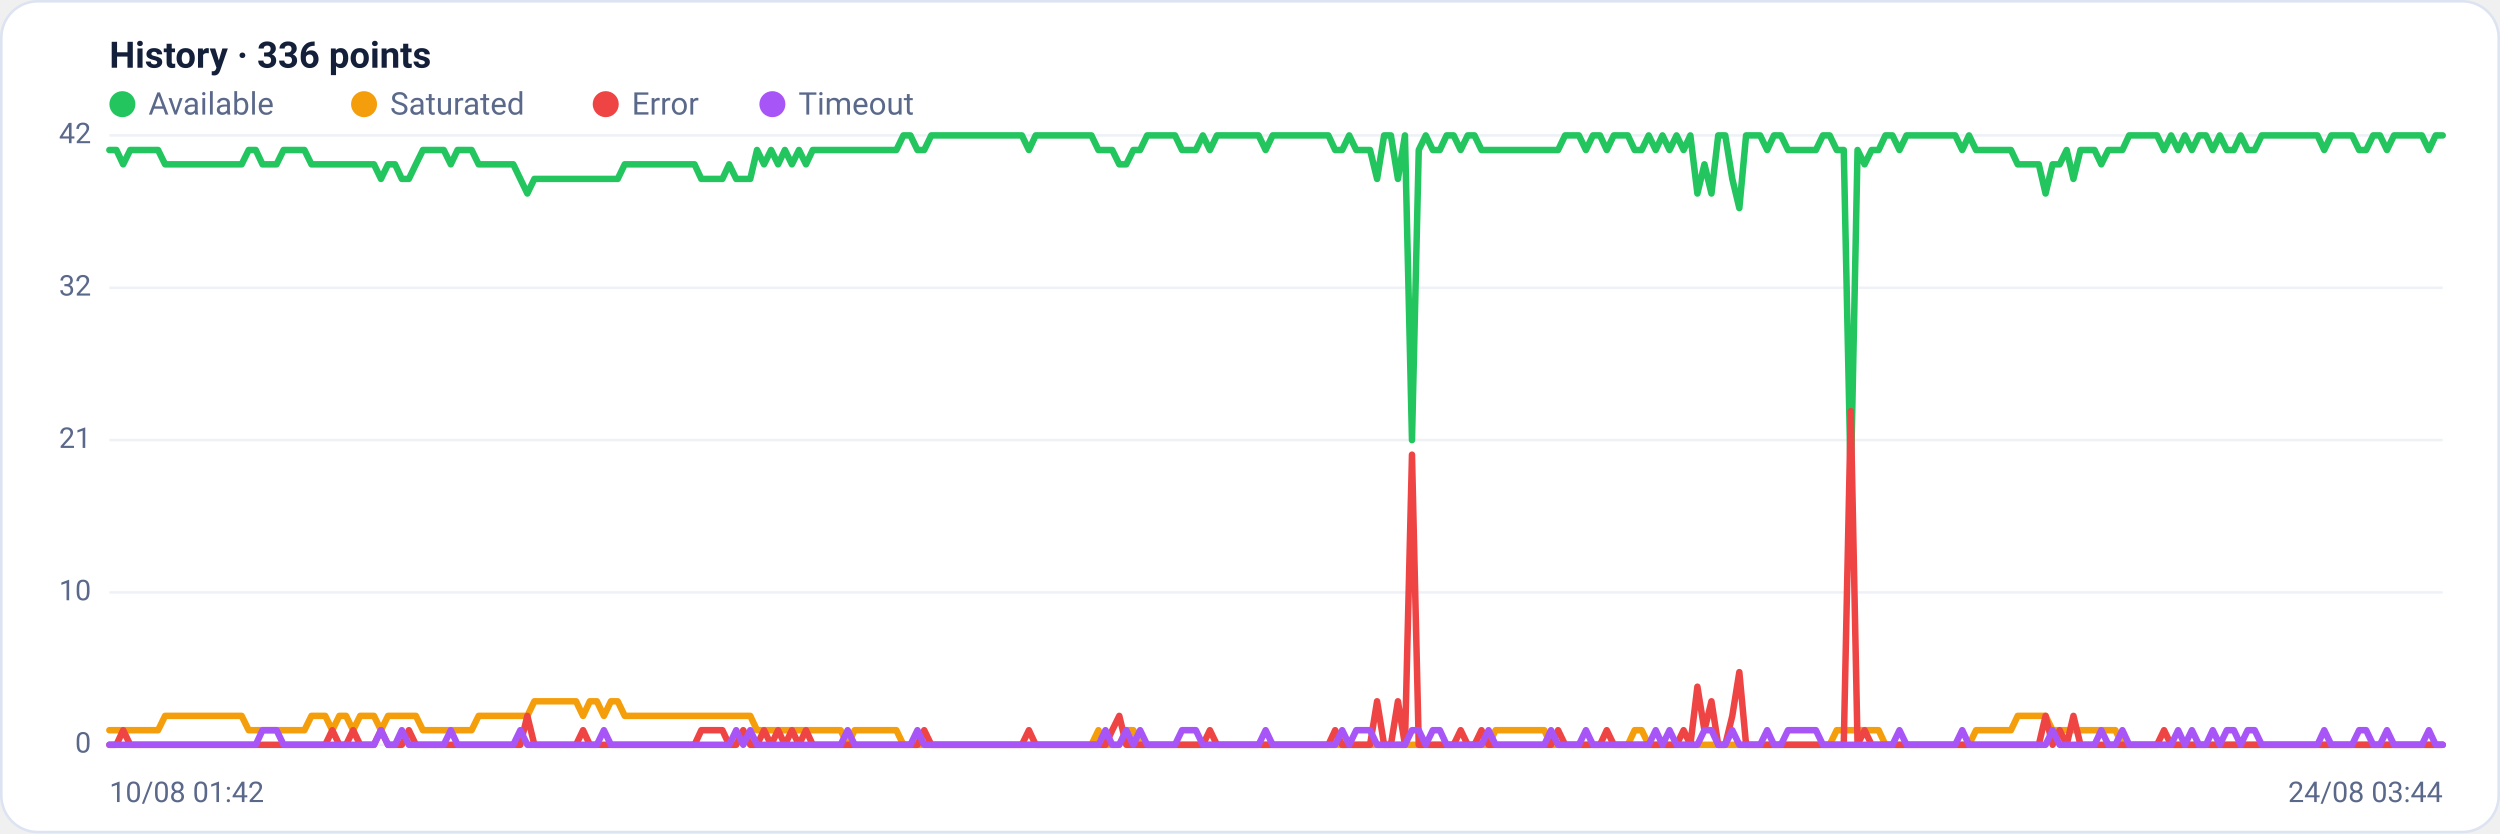
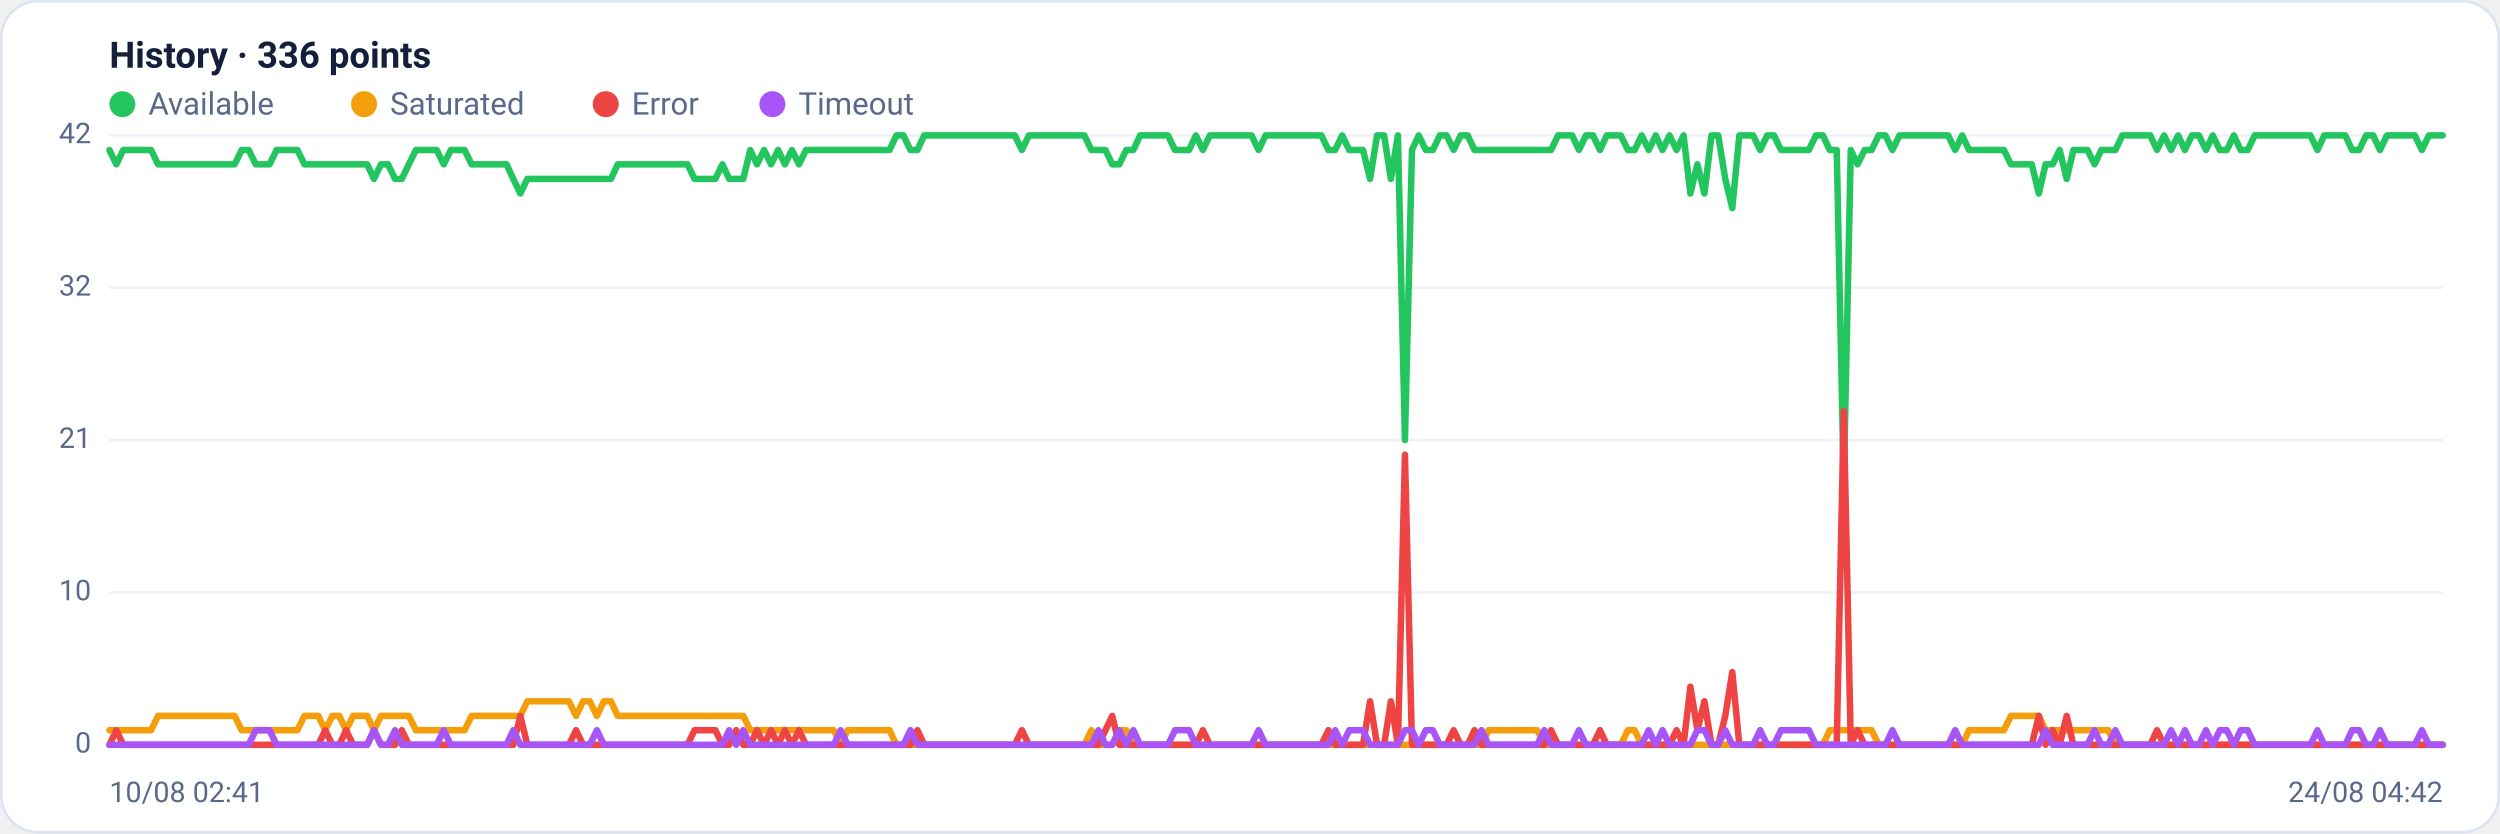
<svg xmlns="http://www.w3.org/2000/svg" viewBox="0 0 960 320" width="960" height="320" font-family="Segoe UI, system-ui, -apple-system, Roboto, Helvetica, Arial, sans-serif" role="img" aria-label="Availability history per region">
  <rect x="0.5" y="0.5" width="959" height="319" rx="14" fill="#ffffff" stroke="#dce3f1" />
  <text x="42" y="26" font-size="14" font-weight="600" fill="#14203a">History · 336 points</text>
  <circle cx="47" cy="40" r="5" fill="#22c55e" />
  <text x="57" y="44" font-size="12" fill="#5a688a">Available</text>
  <circle cx="139.8" cy="40" r="5" fill="#f59e0b" />
  <text x="149.8" y="44" font-size="12" fill="#5a688a">Saturated</text>
  <circle cx="232.6" cy="40" r="5" fill="#ef4444" />
  <text x="242.6" y="44" font-size="12" fill="#5a688a">Error</text>
  <circle cx="296.6" cy="40" r="5" fill="#a855f7" />
  <text x="306.6" y="44" font-size="12" fill="#5a688a">Timeout</text>
  <line x1="42" y1="286.0" x2="938" y2="286.0" stroke="#eef2f7" stroke-width="1" />
  <text x="35" y="289.0" text-anchor="end" font-size="11" fill="#5a688a">0</text>
  <line x1="42" y1="227.5" x2="938" y2="227.5" stroke="#eef2f7" stroke-width="1" />
  <text x="35" y="230.5" text-anchor="end" font-size="11" fill="#5a688a">10</text>
  <line x1="42" y1="169.0" x2="938" y2="169.0" stroke="#eef2f7" stroke-width="1" />
  <text x="35" y="172.0" text-anchor="end" font-size="11" fill="#5a688a">21</text>
  <line x1="42" y1="110.5" x2="938" y2="110.5" stroke="#eef2f7" stroke-width="1" />
  <text x="35" y="113.5" text-anchor="end" font-size="11" fill="#5a688a">32</text>
  <line x1="42" y1="52.0" x2="938" y2="52.0" stroke="#eef2f7" stroke-width="1" />
  <text x="35" y="55.0" text-anchor="end" font-size="11" fill="#5a688a">42</text>
-   <polyline fill="none" stroke="#22c55e" stroke-width="2.5" stroke-linejoin="round" stroke-linecap="round" points="42.0,57.6 44.7,57.6 47.3,63.1 50.0,57.6 52.7,57.6 55.4,57.6 58.0,57.6 60.7,57.6 63.4,63.1 66.1,63.1 68.7,63.1 71.4,63.1 74.1,63.1 76.8,63.1 79.4,63.1 82.1,63.1 84.8,63.1 87.5,63.1 90.1,63.1 92.8,63.1 95.5,57.6 98.2,57.6 100.8,63.1 103.5,63.1 106.2,63.1 108.9,57.6 111.5,57.6 114.2,57.6 116.9,57.6 119.6,63.1 122.2,63.1 124.9,63.1 127.6,63.1 130.3,63.1 132.9,63.1 135.6,63.1 138.3,63.1 141.0,63.1 143.6,63.1 146.3,68.7 149.0,63.1 151.7,63.1 154.3,68.7 157.0,68.7 159.7,63.1 162.4,57.6 165.0,57.6 167.7,57.6 170.4,57.6 173.1,63.1 175.7,57.6 178.4,57.6 181.1,57.6 183.8,63.1 186.4,63.1 189.1,63.1 191.8,63.1 194.5,63.1 197.1,63.1 199.8,68.7 202.5,74.3 205.2,68.7 207.8,68.7 210.5,68.7 213.2,68.7 215.9,68.7 218.5,68.7 221.2,68.7 223.9,68.7 226.5,68.7 229.2,68.7 231.9,68.7 234.6,68.7 237.2,68.7 239.9,63.1 242.6,63.1 245.3,63.1 247.9,63.1 250.6,63.1 253.3,63.1 256.0,63.1 258.6,63.1 261.3,63.1 264.0,63.1 266.7,63.1 269.3,68.7 272.0,68.7 274.7,68.7 277.4,68.7 280.0,63.1 282.7,68.7 285.4,68.7 288.1,68.7 290.7,57.6 293.4,63.1 296.1,57.6 298.8,63.1 301.4,57.6 304.1,63.1 306.8,57.6 309.5,63.1 312.1,57.6 314.8,57.6 317.5,57.6 320.2,57.6 322.8,57.6 325.5,57.6 328.2,57.6 330.9,57.6 333.5,57.6 336.2,57.6 338.9,57.6 341.6,57.6 344.2,57.6 346.9,52.0 349.6,52.0 352.3,57.6 354.9,57.6 357.6,52.0 360.3,52.0 363.0,52.0 365.6,52.0 368.3,52.0 371.0,52.0 373.7,52.0 376.3,52.0 379.0,52.0 381.7,52.0 384.4,52.0 387.0,52.0 389.7,52.0 392.4,52.0 395.1,57.6 397.7,52.0 400.4,52.0 403.1,52.0 405.7,52.0 408.4,52.0 411.1,52.0 413.8,52.0 416.4,52.0 419.1,52.0 421.8,57.6 424.5,57.6 427.1,57.6 429.8,63.1 432.5,63.1 435.2,57.6 437.8,57.6 440.5,52.0 443.2,52.0 445.9,52.0 448.5,52.0 451.2,52.0 453.9,57.6 456.6,57.6 459.2,57.6 461.9,52.0 464.6,57.6 467.3,52.0 469.9,52.0 472.6,52.0 475.3,52.0 478.0,52.0 480.6,52.0 483.3,52.0 486.0,57.6 488.7,52.0 491.3,52.0 494.0,52.0 496.7,52.0 499.4,52.0 502.0,52.0 504.7,52.0 507.4,52.0 510.1,52.0 512.7,57.6 515.4,57.6 518.1,52.0 520.8,57.6 523.4,57.6 526.1,57.6 528.8,68.7 531.5,52.0 534.1,52.0 536.8,68.7 539.5,52.0 542.2,169.0 544.8,57.6 547.5,52.0 550.2,57.6 552.9,57.6 555.5,52.0 558.2,52.0 560.9,57.6 563.6,52.0 566.2,52.0 568.9,57.6 571.6,57.6 574.3,57.6 576.9,57.6 579.6,57.6 582.3,57.6 584.9,57.6 587.6,57.6 590.3,57.6 593.0,57.6 595.6,57.6 598.3,57.6 601.0,52.0 603.7,52.0 606.3,52.0 609.0,57.6 611.7,52.0 614.4,52.0 617.0,57.6 619.7,52.0 622.4,52.0 625.1,52.0 627.7,57.6 630.4,57.6 633.1,52.0 635.8,57.6 638.4,52.0 641.1,57.6 643.8,52.0 646.5,57.6 649.1,52.0 651.8,74.3 654.5,63.1 657.2,74.3 659.8,52.0 662.5,52.0 665.2,68.7 667.9,79.9 670.5,52.0 673.2,52.0 675.9,52.0 678.6,57.6 681.2,52.0 683.9,52.0 686.6,57.6 689.3,57.6 691.9,57.6 694.6,57.6 697.3,57.6 700.0,52.0 702.6,52.0 705.3,57.6 708.0,57.6 710.7,185.7 713.3,57.6 716.0,63.1 718.7,57.6 721.4,57.6 724.0,52.0 726.7,52.0 729.4,57.6 732.1,52.0 734.7,52.0 737.4,52.0 740.1,52.0 742.8,52.0 745.4,52.0 748.1,52.0 750.8,52.0 753.5,57.6 756.1,52.0 758.8,57.6 761.5,57.6 764.1,57.6 766.8,57.6 769.5,57.6 772.2,57.6 774.8,63.1 777.5,63.1 780.2,63.1 782.9,63.1 785.5,74.3 788.2,63.1 790.9,63.1 793.6,57.6 796.2,68.7 798.9,57.6 801.6,57.6 804.3,57.6 806.9,63.1 809.6,57.6 812.3,57.6 815.0,57.6 817.6,52.0 820.3,52.0 823.0,52.0 825.7,52.0 828.3,52.0 831.0,57.6 833.7,52.0 836.4,57.6 839.0,52.0 841.7,57.6 844.4,52.0 847.1,52.0 849.7,57.6 852.4,52.0 855.1,57.6 857.8,57.6 860.4,52.0 863.1,57.6 865.8,57.6 868.5,52.0 871.1,52.0 873.8,52.0 876.5,52.0 879.2,52.0 881.8,52.0 884.5,52.0 887.2,52.0 889.9,52.0 892.5,57.6 895.2,52.0 897.9,52.0 900.6,52.0 903.2,52.0 905.9,57.6 908.6,57.6 911.3,52.0 913.9,52.0 916.6,57.6 919.3,52.0 922.0,52.0 924.6,52.0 927.3,52.0 930.0,52.0 932.7,57.6 935.3,52.0 938.0,52.0" />
-   <polyline fill="none" stroke="#f59e0b" stroke-width="2.5" stroke-linejoin="round" stroke-linecap="round" points="42.0,280.4 44.7,280.4 47.3,280.4 50.0,280.4 52.7,280.4 55.4,280.4 58.0,280.4 60.7,280.4 63.4,274.9 66.1,274.9 68.7,274.9 71.4,274.9 74.1,274.9 76.8,274.9 79.4,274.9 82.1,274.9 84.8,274.9 87.5,274.9 90.1,274.9 92.8,274.9 95.5,280.4 98.2,280.4 100.8,280.4 103.5,280.4 106.2,280.4 108.9,280.4 111.5,280.4 114.2,280.4 116.9,280.4 119.6,274.9 122.2,274.9 124.9,274.9 127.6,280.4 130.3,274.9 132.9,274.9 135.6,280.4 138.3,274.9 141.0,274.9 143.6,274.9 146.3,280.4 149.0,274.9 151.7,274.9 154.3,274.9 157.0,274.9 159.7,274.9 162.4,280.4 165.0,280.4 167.7,280.4 170.4,280.4 173.1,280.4 175.7,280.4 178.4,280.4 181.1,280.4 183.8,274.9 186.4,274.9 189.1,274.9 191.8,274.9 194.5,274.9 197.1,274.9 199.8,274.9 202.5,274.9 205.2,269.3 207.8,269.3 210.5,269.3 213.2,269.3 215.9,269.3 218.5,269.3 221.2,269.3 223.9,274.9 226.5,269.3 229.2,269.3 231.9,274.9 234.6,269.3 237.2,269.3 239.9,274.9 242.6,274.9 245.3,274.9 247.9,274.9 250.6,274.9 253.3,274.9 256.0,274.9 258.6,274.9 261.3,274.9 264.0,274.9 266.7,274.9 269.3,274.9 272.0,274.9 274.7,274.9 277.4,274.9 280.0,274.9 282.7,274.9 285.4,274.9 288.1,274.9 290.7,280.4 293.4,280.4 296.1,280.4 298.8,280.4 301.4,280.4 304.1,280.4 306.8,280.4 309.5,280.4 312.1,280.4 314.8,280.4 317.5,280.4 320.2,280.4 322.8,280.4 325.5,286.0 328.2,280.4 330.9,280.4 333.5,280.4 336.2,280.4 338.9,280.4 341.6,280.4 344.2,280.4 346.9,286.0 349.6,286.0 352.3,286.0 354.9,286.0 357.6,286.0 360.3,286.0 363.0,286.0 365.6,286.0 368.3,286.0 371.0,286.0 373.7,286.0 376.3,286.0 379.0,286.0 381.7,286.0 384.4,286.0 387.0,286.0 389.7,286.0 392.4,286.0 395.1,286.0 397.7,286.0 400.4,286.0 403.1,286.0 405.7,286.0 408.4,286.0 411.1,286.0 413.8,286.0 416.4,286.0 419.1,286.0 421.8,280.4 424.5,286.0 427.1,286.0 429.8,286.0 432.5,280.4 435.2,280.4 437.8,286.0 440.5,286.0 443.2,286.0 445.9,286.0 448.5,286.0 451.2,286.0 453.9,286.0 456.6,286.0 459.2,286.0 461.9,286.0 464.6,286.0 467.3,286.0 469.9,286.0 472.6,286.0 475.3,286.0 478.0,286.0 480.6,286.0 483.3,286.0 486.0,286.0 488.7,286.0 491.3,286.0 494.0,286.0 496.7,286.0 499.4,286.0 502.0,286.0 504.7,286.0 507.4,286.0 510.1,286.0 512.7,286.0 515.4,286.0 518.1,286.0 520.8,286.0 523.4,286.0 526.1,286.0 528.8,286.0 531.5,286.0 534.1,286.0 536.8,286.0 539.5,286.0 542.2,286.0 544.8,286.0 547.5,286.0 550.2,286.0 552.9,286.0 555.5,286.0 558.2,286.0 560.9,286.0 563.6,286.0 566.2,286.0 568.9,286.0 571.6,286.0 574.3,280.4 576.9,280.4 579.6,280.4 582.3,280.4 584.9,280.4 587.6,280.4 590.3,280.4 593.0,280.4 595.6,286.0 598.3,286.0 601.0,286.0 603.7,286.0 606.3,286.0 609.0,286.0 611.7,286.0 614.4,286.0 617.0,286.0 619.7,286.0 622.4,286.0 625.1,286.0 627.7,280.4 630.4,280.4 633.1,286.0 635.8,286.0 638.4,286.0 641.1,286.0 643.8,286.0 646.5,286.0 649.1,286.0 651.8,286.0 654.5,286.0 657.2,286.0 659.8,286.0 662.5,286.0 665.2,286.0 667.9,286.0 670.5,286.0 673.2,286.0 675.9,286.0 678.6,286.0 681.2,286.0 683.9,286.0 686.6,286.0 689.3,286.0 691.9,286.0 694.6,286.0 697.3,286.0 700.0,286.0 702.6,286.0 705.3,280.4 708.0,280.4 710.7,280.4 713.3,280.4 716.0,280.4 718.7,280.4 721.4,280.4 724.0,286.0 726.7,286.0 729.4,286.0 732.1,286.0 734.7,286.0 737.4,286.0 740.1,286.0 742.8,286.0 745.4,286.0 748.1,286.0 750.8,286.0 753.5,286.0 756.1,286.0 758.8,280.4 761.5,280.4 764.1,280.4 766.8,280.4 769.5,280.4 772.2,280.4 774.8,274.9 777.5,274.9 780.2,274.9 782.9,274.9 785.5,274.9 788.2,280.4 790.9,280.4 793.6,280.4 796.2,280.4 798.9,280.4 801.6,280.4 804.3,280.4 806.9,280.4 809.6,280.4 812.3,280.4 815.0,286.0 817.6,286.0 820.3,286.0 823.0,286.0 825.7,286.0 828.3,286.0 831.0,286.0 833.7,286.0 836.4,286.0 839.0,286.0 841.7,286.0 844.4,286.0 847.1,286.0 849.7,286.0 852.4,286.0 855.1,286.0 857.8,286.0 860.4,286.0 863.1,286.0 865.8,286.0 868.5,286.0 871.1,286.0 873.8,286.0 876.5,286.0 879.2,286.0 881.8,286.0 884.5,286.0 887.2,286.0 889.9,286.0 892.5,286.0 895.2,286.0 897.9,286.0 900.6,286.0 903.2,286.0 905.9,286.0 908.6,286.0 911.3,286.0 913.9,286.0 916.6,286.0 919.3,286.0 922.0,286.0 924.6,286.0 927.3,286.0 930.0,286.0 932.7,286.0 935.3,286.0 938.0,286.0" />
-   <polyline fill="none" stroke="#ef4444" stroke-width="2.5" stroke-linejoin="round" stroke-linecap="round" points="42.0,286.0 44.7,286.0 47.3,280.4 50.0,286.0 52.7,286.0 55.4,286.0 58.0,286.0 60.7,286.0 63.4,286.0 66.1,286.0 68.7,286.0 71.4,286.0 74.1,286.0 76.8,286.0 79.4,286.0 82.1,286.0 84.8,286.0 87.5,286.0 90.1,286.0 92.8,286.0 95.5,286.0 98.2,286.0 100.8,286.0 103.5,286.0 106.2,286.0 108.9,286.0 111.5,286.0 114.2,286.0 116.9,286.0 119.6,286.0 122.2,286.0 124.9,286.0 127.6,280.4 130.3,286.0 132.9,286.0 135.6,280.4 138.3,286.0 141.0,286.0 143.6,286.0 146.3,280.4 149.0,286.0 151.7,286.0 154.3,286.0 157.0,280.4 159.7,286.0 162.4,286.0 165.0,286.0 167.7,286.0 170.4,286.0 173.1,286.0 175.7,286.0 178.4,286.0 181.1,286.0 183.8,286.0 186.4,286.0 189.1,286.0 191.8,286.0 194.5,286.0 197.1,286.0 199.8,286.0 202.5,274.9 205.2,286.0 207.8,286.0 210.5,286.0 213.2,286.0 215.9,286.0 218.5,286.0 221.2,286.0 223.9,280.4 226.5,286.0 229.2,286.0 231.9,286.0 234.6,286.0 237.2,286.0 239.9,286.0 242.6,286.0 245.3,286.0 247.9,286.0 250.6,286.0 253.3,286.0 256.0,286.0 258.6,286.0 261.3,286.0 264.0,286.0 266.7,286.0 269.3,280.4 272.0,280.4 274.7,280.4 277.4,280.4 280.0,286.0 282.7,286.0 285.4,280.4 288.1,286.0 290.7,286.0 293.4,280.4 296.1,286.0 298.8,280.4 301.4,286.0 304.1,280.4 306.8,286.0 309.5,280.4 312.1,286.0 314.8,286.0 317.5,286.0 320.2,286.0 322.8,286.0 325.5,286.0 328.2,286.0 330.9,286.0 333.5,286.0 336.2,286.0 338.9,286.0 341.6,286.0 344.2,286.0 346.9,286.0 349.6,286.0 352.3,286.0 354.9,280.4 357.6,286.0 360.3,286.0 363.0,286.0 365.6,286.0 368.3,286.0 371.0,286.0 373.7,286.0 376.3,286.0 379.0,286.0 381.7,286.0 384.4,286.0 387.0,286.0 389.7,286.0 392.4,286.0 395.1,280.4 397.7,286.0 400.4,286.0 403.1,286.0 405.7,286.0 408.4,286.0 411.1,286.0 413.8,286.0 416.4,286.0 419.1,286.0 421.8,286.0 424.5,286.0 427.1,280.4 429.8,274.9 432.5,286.0 435.2,286.0 437.8,286.0 440.5,286.0 443.2,286.0 445.9,286.0 448.5,286.0 451.2,286.0 453.9,286.0 456.6,286.0 459.2,286.0 461.9,286.0 464.6,280.4 467.3,286.0 469.9,286.0 472.6,286.0 475.3,286.0 478.0,286.0 480.6,286.0 483.3,286.0 486.0,286.0 488.7,286.0 491.3,286.0 494.0,286.0 496.7,286.0 499.4,286.0 502.0,286.0 504.7,286.0 507.4,286.0 510.1,286.0 512.7,280.4 515.4,286.0 518.1,286.0 520.8,286.0 523.4,286.0 526.1,286.0 528.8,269.3 531.5,286.0 534.1,286.0 536.8,269.3 539.5,286.0 542.2,174.6 544.8,286.0 547.5,286.0 550.2,286.0 552.9,286.0 555.5,286.0 558.2,286.0 560.9,280.4 563.6,286.0 566.2,286.0 568.9,280.4 571.6,286.0 574.3,286.0 576.9,286.0 579.6,286.0 582.3,286.0 584.9,286.0 587.6,286.0 590.3,286.0 593.0,286.0 595.6,286.0 598.3,280.4 601.0,286.0 603.7,286.0 606.3,286.0 609.0,286.0 611.7,286.0 614.4,286.0 617.0,280.4 619.7,286.0 622.4,286.0 625.1,286.0 627.7,286.0 630.4,286.0 633.1,286.0 635.8,286.0 638.4,286.0 641.1,286.0 643.8,286.0 646.5,280.4 649.1,286.0 651.8,263.7 654.5,280.4 657.2,269.3 659.8,286.0 662.5,286.0 665.2,274.9 667.9,258.1 670.5,286.0 673.2,286.0 675.9,286.0 678.6,286.0 681.2,286.0 683.9,286.0 686.6,286.0 689.3,286.0 691.9,286.0 694.6,286.0 697.3,286.0 700.0,286.0 702.6,286.0 705.3,286.0 708.0,286.0 710.7,157.9 713.3,286.0 716.0,280.4 718.7,286.0 721.4,286.0 724.0,286.0 726.7,286.0 729.4,286.0 732.1,286.0 734.7,286.0 737.4,286.0 740.1,286.0 742.8,286.0 745.4,286.0 748.1,286.0 750.8,286.0 753.5,286.0 756.1,286.0 758.8,286.0 761.5,286.0 764.1,286.0 766.8,286.0 769.5,286.0 772.2,286.0 774.8,286.0 777.5,286.0 780.2,286.0 782.9,286.0 785.5,274.9 788.2,286.0 790.9,280.4 793.6,286.0 796.2,274.9 798.9,286.0 801.6,286.0 804.3,286.0 806.9,286.0 809.6,286.0 812.3,286.0 815.0,286.0 817.6,286.0 820.3,286.0 823.0,286.0 825.7,286.0 828.3,286.0 831.0,280.4 833.7,286.0 836.4,286.0 839.0,286.0 841.7,286.0 844.4,286.0 847.1,286.0 849.7,286.0 852.4,286.0 855.1,286.0 857.8,286.0 860.4,286.0 863.1,286.0 865.8,286.0 868.5,286.0 871.1,286.0 873.8,286.0 876.5,286.0 879.2,286.0 881.8,286.0 884.5,286.0 887.2,286.0 889.9,286.0 892.5,286.0 895.2,286.0 897.9,286.0 900.6,286.0 903.2,286.0 905.9,286.0 908.6,286.0 911.3,286.0 913.9,286.0 916.6,286.0 919.3,286.0 922.0,286.0 924.6,286.0 927.3,286.0 930.0,286.0 932.7,286.0 935.3,286.0 938.0,286.0" />
-   <polyline fill="none" stroke="#a855f7" stroke-width="2.5" stroke-linejoin="round" stroke-linecap="round" points="42.0,286.0 44.7,286.0 47.3,286.0 50.0,286.0 52.7,286.0 55.4,286.0 58.0,286.0 60.7,286.0 63.4,286.0 66.1,286.0 68.7,286.0 71.4,286.0 74.1,286.0 76.8,286.0 79.4,286.0 82.1,286.0 84.8,286.0 87.5,286.0 90.1,286.0 92.8,286.0 95.5,286.0 98.2,286.0 100.8,280.4 103.5,280.4 106.2,280.4 108.9,286.0 111.5,286.0 114.2,286.0 116.9,286.0 119.6,286.0 122.2,286.0 124.9,286.0 127.6,286.0 130.3,286.0 132.9,286.0 135.6,286.0 138.3,286.0 141.0,286.0 143.6,286.0 146.3,280.4 149.0,286.0 151.7,286.0 154.3,280.4 157.0,286.0 159.7,286.0 162.4,286.0 165.0,286.0 167.7,286.0 170.4,286.0 173.1,280.4 175.7,286.0 178.4,286.0 181.1,286.0 183.8,286.0 186.4,286.0 189.1,286.0 191.8,286.0 194.5,286.0 197.1,286.0 199.8,280.4 202.5,286.0 205.2,286.0 207.8,286.0 210.5,286.0 213.2,286.0 215.9,286.0 218.5,286.0 221.2,286.0 223.9,286.0 226.5,286.0 229.2,286.0 231.9,280.4 234.6,286.0 237.2,286.0 239.9,286.0 242.6,286.0 245.3,286.0 247.9,286.0 250.6,286.0 253.3,286.0 256.0,286.0 258.6,286.0 261.3,286.0 264.0,286.0 266.7,286.0 269.3,286.0 272.0,286.0 274.7,286.0 277.4,286.0 280.0,286.0 282.7,280.4 285.4,286.0 288.1,280.4 290.7,286.0 293.4,286.0 296.1,286.0 298.8,286.0 301.4,286.0 304.1,286.0 306.8,286.0 309.5,286.0 312.1,286.0 314.8,286.0 317.5,286.0 320.2,286.0 322.8,286.0 325.5,280.4 328.2,286.0 330.9,286.0 333.5,286.0 336.2,286.0 338.9,286.0 341.6,286.0 344.2,286.0 346.9,286.0 349.6,286.0 352.3,280.4 354.9,286.0 357.6,286.0 360.3,286.0 363.0,286.0 365.6,286.0 368.3,286.0 371.0,286.0 373.7,286.0 376.3,286.0 379.0,286.0 381.7,286.0 384.4,286.0 387.0,286.0 389.7,286.0 392.4,286.0 395.1,286.0 397.7,286.0 400.4,286.0 403.1,286.0 405.7,286.0 408.4,286.0 411.1,286.0 413.8,286.0 416.4,286.0 419.1,286.0 421.8,286.0 424.5,280.4 427.1,286.0 429.8,286.0 432.5,280.4 435.2,286.0 437.8,280.4 440.5,286.0 443.2,286.0 445.9,286.0 448.5,286.0 451.2,286.0 453.9,280.4 456.6,280.4 459.2,280.4 461.9,286.0 464.6,286.0 467.3,286.0 469.9,286.0 472.6,286.0 475.3,286.0 478.0,286.0 480.6,286.0 483.3,286.0 486.0,280.4 488.7,286.0 491.3,286.0 494.0,286.0 496.7,286.0 499.4,286.0 502.0,286.0 504.7,286.0 507.4,286.0 510.1,286.0 512.7,286.0 515.4,280.4 518.1,286.0 520.8,280.4 523.4,280.4 526.1,280.4 528.8,286.0 531.5,286.0 534.1,286.0 536.8,286.0 539.5,286.0 542.2,280.4 544.8,280.4 547.5,286.0 550.2,280.4 552.9,280.4 555.5,286.0 558.2,286.0 560.9,286.0 563.6,286.0 566.2,286.0 568.9,286.0 571.6,280.4 574.3,286.0 576.9,286.0 579.6,286.0 582.3,286.0 584.9,286.0 587.6,286.0 590.3,286.0 593.0,286.0 595.6,280.4 598.3,286.0 601.0,286.0 603.7,286.0 606.3,286.0 609.0,280.4 611.7,286.0 614.4,286.0 617.0,286.0 619.7,286.0 622.4,286.0 625.1,286.0 627.7,286.0 630.4,286.0 633.1,286.0 635.8,280.4 638.4,286.0 641.1,280.4 643.8,286.0 646.5,286.0 649.1,286.0 651.8,286.0 654.5,280.4 657.2,280.4 659.8,286.0 662.5,286.0 665.2,280.4 667.9,286.0 670.5,286.0 673.2,286.0 675.9,286.0 678.6,280.4 681.2,286.0 683.9,286.0 686.6,280.4 689.3,280.4 691.9,280.4 694.6,280.4 697.3,280.4 700.0,286.0 702.6,286.0 705.3,286.0 708.0,286.0 710.7,286.0 713.3,286.0 716.0,286.0 718.7,286.0 721.4,286.0 724.0,286.0 726.7,286.0 729.4,280.4 732.1,286.0 734.7,286.0 737.4,286.0 740.1,286.0 742.8,286.0 745.4,286.0 748.1,286.0 750.8,286.0 753.5,280.4 756.1,286.0 758.8,286.0 761.5,286.0 764.1,286.0 766.8,286.0 769.5,286.0 772.2,286.0 774.8,286.0 777.5,286.0 780.2,286.0 782.9,286.0 785.5,286.0 788.2,280.4 790.9,286.0 793.6,286.0 796.2,286.0 798.9,286.0 801.6,286.0 804.3,286.0 806.9,280.4 809.6,286.0 812.3,286.0 815.0,280.4 817.6,286.0 820.3,286.0 823.0,286.0 825.7,286.0 828.3,286.0 831.0,286.0 833.7,286.0 836.4,280.4 839.0,286.0 841.7,280.4 844.4,286.0 847.1,286.0 849.7,280.4 852.4,286.0 855.1,280.4 857.8,280.4 860.4,286.0 863.1,280.4 865.8,280.4 868.5,286.0 871.1,286.0 873.8,286.0 876.5,286.0 879.2,286.0 881.8,286.0 884.5,286.0 887.2,286.0 889.9,286.0 892.5,280.4 895.2,286.0 897.9,286.0 900.6,286.0 903.2,286.0 905.9,280.4 908.6,280.4 911.3,286.0 913.9,286.0 916.6,280.4 919.3,286.0 922.0,286.0 924.6,286.0 927.3,286.0 930.0,286.0 932.7,280.4 935.3,286.0 938.0,286.0" />
-   <text x="42" y="308" font-size="11" fill="#5a688a">10/08 01:42</text>
-   <text x="938" y="308" text-anchor="end" font-size="11" fill="#5a688a">24/08 03:44</text>
+   <polyline fill="none" stroke="#22c55e" stroke-width="2.5" stroke-linejoin="round" stroke-linecap="round" points="42.0,57.6 44.7,63.1 47.3,57.6 50.0,57.6 52.7,57.6 55.4,57.6 58.0,57.6 60.7,63.1 63.4,63.1 66.1,63.1 68.7,63.1 71.4,63.1 74.1,63.1 76.8,63.1 79.4,63.1 82.1,63.1 84.8,63.1 87.5,63.1 90.1,63.1 92.8,57.6 95.5,57.6 98.2,63.1 100.8,63.1 103.5,63.1 106.2,57.6 108.9,57.6 111.5,57.6 114.2,57.6 116.9,63.1 119.6,63.1 122.2,63.1 124.9,63.1 127.6,63.1 130.3,63.1 132.9,63.1 135.6,63.1 138.3,63.1 141.0,63.1 143.6,68.7 146.3,63.1 149.0,63.1 151.7,68.7 154.3,68.7 157.0,63.1 159.7,57.6 162.4,57.6 165.0,57.6 167.7,57.6 170.4,63.1 173.1,57.6 175.7,57.6 178.4,57.6 181.1,63.1 183.8,63.1 186.4,63.1 189.1,63.1 191.8,63.1 194.5,63.1 197.1,68.7 199.8,74.3 202.5,68.7 205.2,68.7 207.8,68.7 210.5,68.7 213.2,68.7 215.9,68.7 218.5,68.7 221.2,68.7 223.9,68.7 226.5,68.7 229.2,68.7 231.9,68.7 234.6,68.7 237.2,63.1 239.9,63.1 242.6,63.1 245.3,63.1 247.9,63.1 250.6,63.1 253.3,63.1 256.0,63.1 258.6,63.1 261.3,63.1 264.0,63.1 266.7,68.7 269.3,68.7 272.0,68.7 274.7,68.7 277.4,63.1 280.0,68.7 282.7,68.7 285.4,68.7 288.1,57.6 290.7,63.1 293.4,57.6 296.1,63.1 298.8,57.6 301.4,63.1 304.1,57.6 306.8,63.1 309.5,57.6 312.1,57.6 314.8,57.6 317.5,57.6 320.2,57.6 322.8,57.6 325.5,57.6 328.2,57.6 330.9,57.6 333.5,57.6 336.2,57.6 338.9,57.6 341.6,57.6 344.2,52.0 346.9,52.0 349.6,57.6 352.3,57.6 354.9,52.0 357.6,52.0 360.3,52.0 363.0,52.0 365.6,52.0 368.3,52.0 371.0,52.0 373.7,52.0 376.3,52.0 379.0,52.0 381.7,52.0 384.4,52.0 387.0,52.0 389.7,52.0 392.4,57.6 395.1,52.0 397.7,52.0 400.4,52.0 403.1,52.0 405.7,52.0 408.4,52.0 411.1,52.0 413.8,52.0 416.4,52.0 419.1,57.6 421.8,57.6 424.5,57.6 427.1,63.1 429.8,63.1 432.5,57.6 435.2,57.6 437.8,52.0 440.5,52.0 443.2,52.0 445.9,52.0 448.5,52.0 451.2,57.6 453.9,57.6 456.6,57.6 459.2,52.0 461.9,57.6 464.6,52.0 467.3,52.0 469.9,52.0 472.6,52.0 475.3,52.0 478.0,52.0 480.6,52.0 483.3,57.6 486.0,52.0 488.7,52.0 491.3,52.0 494.0,52.0 496.7,52.0 499.4,52.0 502.0,52.0 504.7,52.0 507.4,52.0 510.1,57.6 512.7,57.6 515.4,52.0 518.1,57.6 520.8,57.6 523.4,57.6 526.1,68.7 528.8,52.0 531.5,52.0 534.1,68.7 536.8,52.0 539.5,169.0 542.2,57.6 544.8,52.0 547.5,57.6 550.2,57.6 552.9,52.0 555.5,52.0 558.2,57.6 560.9,52.0 563.6,52.0 566.2,57.6 568.9,57.6 571.6,57.6 574.3,57.6 576.9,57.6 579.6,57.6 582.3,57.6 584.9,57.6 587.6,57.6 590.3,57.6 593.0,57.6 595.6,57.6 598.3,52.0 601.0,52.0 603.7,52.0 606.3,57.6 609.0,52.0 611.7,52.0 614.4,57.6 617.0,52.0 619.7,52.0 622.4,52.0 625.1,57.6 627.7,57.6 630.4,52.0 633.1,57.6 635.8,52.0 638.4,57.6 641.1,52.0 643.8,57.6 646.5,52.0 649.1,74.3 651.8,63.1 654.5,74.3 657.2,52.0 659.8,52.0 662.5,68.7 665.2,79.9 667.9,52.0 670.5,52.0 673.2,52.0 675.9,57.6 678.6,52.0 681.2,52.0 683.9,57.6 686.6,57.6 689.3,57.6 691.9,57.6 694.6,57.6 697.3,52.0 700.0,52.0 702.6,57.6 705.3,57.6 708.0,185.7 710.7,57.6 713.3,63.1 716.0,57.6 718.7,57.6 721.4,52.0 724.0,52.0 726.7,57.6 729.4,52.0 732.1,52.0 734.7,52.0 737.4,52.0 740.1,52.0 742.8,52.0 745.4,52.0 748.1,52.0 750.8,57.6 753.5,52.0 756.1,57.6 758.8,57.6 761.5,57.6 764.1,57.6 766.8,57.6 769.5,57.6 772.2,63.1 774.8,63.1 777.5,63.1 780.2,63.1 782.9,74.3 785.5,63.1 788.2,63.1 790.9,57.6 793.6,68.7 796.2,57.6 798.9,57.6 801.6,57.6 804.3,63.1 806.9,57.6 809.6,57.6 812.3,57.6 815.0,52.0 817.6,52.0 820.3,52.0 823.0,52.0 825.7,52.0 828.3,57.6 831.0,52.0 833.7,57.6 836.4,52.0 839.0,57.6 841.7,52.0 844.4,52.0 847.1,57.6 849.7,52.0 852.4,57.6 855.1,57.6 857.8,52.0 860.4,57.6 863.1,57.6 865.8,52.0 868.5,52.0 871.1,52.0 873.8,52.0 876.5,52.0 879.2,52.0 881.8,52.0 884.5,52.0 887.2,52.0 889.9,57.6 892.5,52.0 895.2,52.0 897.9,52.0 900.6,52.0 903.2,57.6 905.9,57.6 908.6,52.0 911.3,52.0 913.9,57.6 916.6,52.0 919.3,52.0 922.0,52.0 924.6,52.0 927.3,52.0 930.0,57.6 932.7,52.0 935.3,52.0 938.0,52.0" />
+   <polyline fill="none" stroke="#f59e0b" stroke-width="2.5" stroke-linejoin="round" stroke-linecap="round" points="42.0,280.4 44.7,280.4 47.3,280.4 50.0,280.4 52.7,280.4 55.4,280.4 58.0,280.4 60.7,274.9 63.4,274.9 66.1,274.9 68.7,274.9 71.4,274.9 74.1,274.9 76.8,274.9 79.4,274.9 82.1,274.9 84.8,274.9 87.5,274.9 90.1,274.9 92.8,280.4 95.5,280.4 98.2,280.4 100.8,280.4 103.5,280.4 106.2,280.4 108.9,280.4 111.5,280.4 114.2,280.4 116.9,274.9 119.6,274.9 122.2,274.9 124.9,280.4 127.6,274.9 130.3,274.9 132.9,280.4 135.6,274.9 138.3,274.9 141.0,274.9 143.6,280.4 146.3,274.9 149.0,274.9 151.7,274.9 154.3,274.9 157.0,274.9 159.7,280.4 162.4,280.4 165.0,280.4 167.7,280.4 170.4,280.4 173.1,280.4 175.7,280.4 178.4,280.4 181.1,274.9 183.8,274.9 186.4,274.9 189.1,274.9 191.8,274.9 194.5,274.9 197.1,274.9 199.8,274.9 202.5,269.3 205.2,269.3 207.8,269.3 210.5,269.3 213.2,269.3 215.9,269.3 218.5,269.3 221.2,274.9 223.9,269.3 226.5,269.3 229.2,274.9 231.9,269.3 234.6,269.3 237.2,274.9 239.9,274.9 242.6,274.9 245.3,274.9 247.9,274.9 250.6,274.9 253.3,274.9 256.0,274.9 258.6,274.9 261.3,274.9 264.0,274.9 266.7,274.9 269.3,274.9 272.0,274.9 274.7,274.9 277.4,274.9 280.0,274.9 282.7,274.9 285.4,274.9 288.1,280.4 290.7,280.4 293.4,280.4 296.1,280.4 298.8,280.4 301.4,280.4 304.1,280.4 306.8,280.4 309.5,280.4 312.1,280.4 314.8,280.4 317.5,280.4 320.2,280.4 322.8,286.0 325.5,280.4 328.2,280.4 330.9,280.4 333.5,280.4 336.2,280.4 338.9,280.4 341.6,280.4 344.2,286.0 346.9,286.0 349.6,286.0 352.3,286.0 354.9,286.0 357.6,286.0 360.3,286.0 363.0,286.0 365.6,286.0 368.3,286.0 371.0,286.0 373.7,286.0 376.3,286.0 379.0,286.0 381.7,286.0 384.4,286.0 387.0,286.0 389.7,286.0 392.4,286.0 395.1,286.0 397.7,286.0 400.4,286.0 403.1,286.0 405.7,286.0 408.4,286.0 411.1,286.0 413.8,286.0 416.4,286.0 419.1,280.4 421.8,286.0 424.5,286.0 427.1,286.0 429.8,280.4 432.5,280.4 435.2,286.0 437.8,286.0 440.5,286.0 443.2,286.0 445.9,286.0 448.5,286.0 451.2,286.0 453.9,286.0 456.6,286.0 459.2,286.0 461.9,286.0 464.6,286.0 467.3,286.0 469.9,286.0 472.6,286.0 475.3,286.0 478.0,286.0 480.6,286.0 483.3,286.0 486.0,286.0 488.7,286.0 491.3,286.0 494.0,286.0 496.7,286.0 499.4,286.0 502.0,286.0 504.7,286.0 507.4,286.0 510.1,286.0 512.7,286.0 515.4,286.0 518.1,286.0 520.8,286.0 523.4,286.0 526.1,286.0 528.8,286.0 531.5,286.0 534.1,286.0 536.8,286.0 539.5,286.0 542.2,286.0 544.8,286.0 547.5,286.0 550.2,286.0 552.9,286.0 555.5,286.0 558.2,286.0 560.9,286.0 563.6,286.0 566.2,286.0 568.9,286.0 571.6,280.4 574.3,280.4 576.9,280.4 579.6,280.4 582.3,280.4 584.9,280.4 587.6,280.4 590.3,280.4 593.0,286.0 595.6,286.0 598.3,286.0 601.0,286.0 603.7,286.0 606.3,286.0 609.0,286.0 611.7,286.0 614.4,286.0 617.0,286.0 619.7,286.0 622.4,286.0 625.1,280.4 627.7,280.4 630.4,286.0 633.1,286.0 635.8,286.0 638.4,286.0 641.1,286.0 643.8,286.0 646.5,286.0 649.1,286.0 651.8,286.0 654.5,286.0 657.2,286.0 659.8,286.0 662.5,286.0 665.2,286.0 667.9,286.0 670.5,286.0 673.2,286.0 675.9,286.0 678.6,286.0 681.2,286.0 683.9,286.0 686.6,286.0 689.3,286.0 691.9,286.0 694.6,286.0 697.3,286.0 700.0,286.0 702.6,280.4 705.3,280.4 708.0,280.4 710.7,280.4 713.3,280.4 716.0,280.4 718.7,280.4 721.4,286.0 724.0,286.0 726.7,286.0 729.4,286.0 732.1,286.0 734.7,286.0 737.4,286.0 740.1,286.0 742.8,286.0 745.4,286.0 748.1,286.0 750.8,286.0 753.5,286.0 756.1,280.4 758.8,280.4 761.5,280.4 764.1,280.4 766.8,280.4 769.5,280.4 772.2,274.9 774.8,274.9 777.5,274.9 780.2,274.9 782.9,274.9 785.5,280.4 788.2,280.4 790.9,280.4 793.6,280.4 796.2,280.4 798.9,280.4 801.6,280.4 804.3,280.4 806.9,280.4 809.6,280.4 812.3,286.0 815.0,286.0 817.6,286.0 820.3,286.0 823.0,286.0 825.7,286.0 828.3,286.0 831.0,286.0 833.7,286.0 836.4,286.0 839.0,286.0 841.7,286.0 844.4,286.0 847.1,286.0 849.7,286.0 852.4,286.0 855.1,286.0 857.8,286.0 860.4,286.0 863.1,286.0 865.8,286.0 868.5,286.0 871.1,286.0 873.8,286.0 876.5,286.0 879.2,286.0 881.8,286.0 884.5,286.0 887.2,286.0 889.9,286.0 892.5,286.0 895.2,286.0 897.9,286.0 900.6,286.0 903.2,286.0 905.9,286.0 908.6,286.0 911.3,286.0 913.9,286.0 916.6,286.0 919.3,286.0 922.0,286.0 924.6,286.0 927.3,286.0 930.0,286.0 932.7,286.0 935.3,286.0 938.0,286.0" />
+   <polyline fill="none" stroke="#ef4444" stroke-width="2.5" stroke-linejoin="round" stroke-linecap="round" points="42.0,286.0 44.7,280.4 47.3,286.0 50.0,286.0 52.7,286.0 55.4,286.0 58.0,286.0 60.7,286.0 63.4,286.0 66.1,286.0 68.7,286.0 71.4,286.0 74.1,286.0 76.8,286.0 79.4,286.0 82.1,286.0 84.8,286.0 87.5,286.0 90.1,286.0 92.8,286.0 95.5,286.0 98.2,286.0 100.8,286.0 103.5,286.0 106.2,286.0 108.9,286.0 111.5,286.0 114.2,286.0 116.9,286.0 119.6,286.0 122.2,286.0 124.9,280.4 127.6,286.0 130.3,286.0 132.9,280.4 135.6,286.0 138.3,286.0 141.0,286.0 143.6,280.4 146.3,286.0 149.0,286.0 151.7,286.0 154.3,280.4 157.0,286.0 159.7,286.0 162.4,286.0 165.0,286.0 167.7,286.0 170.4,286.0 173.1,286.0 175.7,286.0 178.4,286.0 181.1,286.0 183.8,286.0 186.4,286.0 189.1,286.0 191.8,286.0 194.5,286.0 197.1,286.0 199.8,274.9 202.5,286.0 205.2,286.0 207.8,286.0 210.5,286.0 213.2,286.0 215.9,286.0 218.5,286.0 221.2,280.4 223.9,286.0 226.5,286.0 229.2,286.0 231.9,286.0 234.6,286.0 237.2,286.0 239.9,286.0 242.6,286.0 245.3,286.0 247.9,286.0 250.6,286.0 253.3,286.0 256.0,286.0 258.6,286.0 261.3,286.0 264.0,286.0 266.7,280.4 269.3,280.4 272.0,280.4 274.7,280.4 277.4,286.0 280.0,286.0 282.7,280.4 285.4,286.0 288.1,286.0 290.7,280.4 293.4,286.0 296.1,280.4 298.8,286.0 301.4,280.4 304.1,286.0 306.8,280.4 309.5,286.0 312.1,286.0 314.8,286.0 317.5,286.0 320.2,286.0 322.8,286.0 325.5,286.0 328.2,286.0 330.9,286.0 333.5,286.0 336.2,286.0 338.9,286.0 341.6,286.0 344.2,286.0 346.9,286.0 349.6,286.0 352.3,280.4 354.9,286.0 357.6,286.0 360.3,286.0 363.0,286.0 365.6,286.0 368.3,286.0 371.0,286.0 373.7,286.0 376.3,286.0 379.0,286.0 381.7,286.0 384.4,286.0 387.0,286.0 389.7,286.0 392.4,280.4 395.1,286.0 397.7,286.0 400.4,286.0 403.1,286.0 405.7,286.0 408.4,286.0 411.1,286.0 413.8,286.0 416.4,286.0 419.1,286.0 421.8,286.0 424.5,280.4 427.1,274.9 429.8,286.0 432.5,286.0 435.2,286.0 437.8,286.0 440.5,286.0 443.2,286.0 445.9,286.0 448.5,286.0 451.2,286.0 453.9,286.0 456.6,286.0 459.2,286.0 461.9,280.4 464.6,286.0 467.3,286.0 469.9,286.0 472.6,286.0 475.3,286.0 478.0,286.0 480.6,286.0 483.3,286.0 486.0,286.0 488.7,286.0 491.3,286.0 494.0,286.0 496.7,286.0 499.4,286.0 502.0,286.0 504.7,286.0 507.4,286.0 510.1,280.4 512.7,286.0 515.4,286.0 518.1,286.0 520.8,286.0 523.4,286.0 526.1,269.3 528.8,286.0 531.5,286.0 534.1,269.3 536.8,286.0 539.5,174.6 542.2,286.0 544.8,286.0 547.5,286.0 550.2,286.0 552.9,286.0 555.5,286.0 558.2,280.4 560.9,286.0 563.6,286.0 566.2,280.4 568.9,286.0 571.6,286.0 574.3,286.0 576.9,286.0 579.6,286.0 582.3,286.0 584.9,286.0 587.6,286.0 590.3,286.0 593.0,286.0 595.6,280.4 598.3,286.0 601.0,286.0 603.7,286.0 606.3,286.0 609.0,286.0 611.7,286.0 614.4,280.4 617.0,286.0 619.7,286.0 622.4,286.0 625.1,286.0 627.7,286.0 630.4,286.0 633.1,286.0 635.8,286.0 638.4,286.0 641.1,286.0 643.8,280.4 646.5,286.0 649.1,263.7 651.8,280.4 654.5,269.3 657.2,286.0 659.8,286.0 662.5,274.9 665.2,258.1 667.9,286.0 670.5,286.0 673.2,286.0 675.9,286.0 678.6,286.0 681.2,286.0 683.9,286.0 686.6,286.0 689.3,286.0 691.9,286.0 694.6,286.0 697.3,286.0 700.0,286.0 702.6,286.0 705.3,286.0 708.0,157.9 710.7,286.0 713.3,280.4 716.0,286.0 718.7,286.0 721.4,286.0 724.0,286.0 726.7,286.0 729.4,286.0 732.1,286.0 734.7,286.0 737.4,286.0 740.1,286.0 742.8,286.0 745.4,286.0 748.1,286.0 750.8,286.0 753.5,286.0 756.1,286.0 758.8,286.0 761.5,286.0 764.1,286.0 766.8,286.0 769.5,286.0 772.2,286.0 774.8,286.0 777.5,286.0 780.2,286.0 782.9,274.9 785.5,286.0 788.2,280.4 790.9,286.0 793.6,274.9 796.2,286.0 798.9,286.0 801.6,286.0 804.3,286.0 806.9,286.0 809.6,286.0 812.3,286.0 815.0,286.0 817.6,286.0 820.3,286.0 823.0,286.0 825.7,286.0 828.3,280.4 831.0,286.0 833.7,286.0 836.4,286.0 839.0,286.0 841.7,286.0 844.4,286.0 847.1,286.0 849.7,286.0 852.4,286.0 855.1,286.0 857.8,286.0 860.4,286.0 863.1,286.0 865.8,286.0 868.5,286.0 871.1,286.0 873.8,286.0 876.5,286.0 879.2,286.0 881.8,286.0 884.5,286.0 887.2,286.0 889.9,286.0 892.5,286.0 895.2,286.0 897.9,286.0 900.6,286.0 903.2,286.0 905.9,286.0 908.6,286.0 911.3,286.0 913.9,286.0 916.6,286.0 919.3,286.0 922.0,286.0 924.6,286.0 927.3,286.0 930.0,286.0 932.7,286.0 935.3,286.0 938.0,286.0" />
+   <polyline fill="none" stroke="#a855f7" stroke-width="2.5" stroke-linejoin="round" stroke-linecap="round" points="42.0,286.0 44.7,286.0 47.3,286.0 50.0,286.0 52.7,286.0 55.4,286.0 58.0,286.0 60.7,286.0 63.4,286.0 66.1,286.0 68.7,286.0 71.4,286.0 74.1,286.0 76.8,286.0 79.4,286.0 82.1,286.0 84.8,286.0 87.5,286.0 90.1,286.0 92.8,286.0 95.5,286.0 98.2,280.4 100.8,280.4 103.5,280.4 106.2,286.0 108.9,286.0 111.5,286.0 114.2,286.0 116.9,286.0 119.6,286.0 122.2,286.0 124.9,286.0 127.6,286.0 130.3,286.0 132.9,286.0 135.6,286.0 138.3,286.0 141.0,286.0 143.6,280.4 146.3,286.0 149.0,286.0 151.7,280.4 154.3,286.0 157.0,286.0 159.7,286.0 162.4,286.0 165.0,286.0 167.7,286.0 170.4,280.4 173.1,286.0 175.7,286.0 178.4,286.0 181.1,286.0 183.8,286.0 186.4,286.0 189.1,286.0 191.8,286.0 194.5,286.0 197.1,280.4 199.8,286.0 202.5,286.0 205.2,286.0 207.8,286.0 210.5,286.0 213.2,286.0 215.9,286.0 218.5,286.0 221.2,286.0 223.9,286.0 226.5,286.0 229.2,280.4 231.9,286.0 234.6,286.0 237.2,286.0 239.9,286.0 242.6,286.0 245.3,286.0 247.9,286.0 250.6,286.0 253.3,286.0 256.0,286.0 258.6,286.0 261.3,286.0 264.0,286.0 266.7,286.0 269.3,286.0 272.0,286.0 274.7,286.0 277.4,286.0 280.0,280.4 282.7,286.0 285.4,280.4 288.1,286.0 290.7,286.0 293.4,286.0 296.1,286.0 298.8,286.0 301.4,286.0 304.1,286.0 306.8,286.0 309.5,286.0 312.1,286.0 314.8,286.0 317.5,286.0 320.2,286.0 322.8,280.4 325.5,286.0 328.2,286.0 330.9,286.0 333.5,286.0 336.2,286.0 338.9,286.0 341.6,286.0 344.2,286.0 346.9,286.0 349.6,280.4 352.3,286.0 354.9,286.0 357.6,286.0 360.3,286.0 363.0,286.0 365.6,286.0 368.3,286.0 371.0,286.0 373.7,286.0 376.3,286.0 379.0,286.0 381.7,286.0 384.4,286.0 387.0,286.0 389.7,286.0 392.4,286.0 395.1,286.0 397.7,286.0 400.4,286.0 403.1,286.0 405.7,286.0 408.4,286.0 411.1,286.0 413.8,286.0 416.4,286.0 419.1,286.0 421.8,280.4 424.5,286.0 427.1,286.0 429.8,280.4 432.5,286.0 435.2,280.4 437.8,286.0 440.5,286.0 443.2,286.0 445.9,286.0 448.5,286.0 451.2,280.4 453.9,280.4 456.6,280.4 459.2,286.0 461.9,286.0 464.6,286.0 467.3,286.0 469.9,286.0 472.6,286.0 475.3,286.0 478.0,286.0 480.6,286.0 483.3,280.4 486.0,286.0 488.7,286.0 491.3,286.0 494.0,286.0 496.7,286.0 499.4,286.0 502.0,286.0 504.7,286.0 507.4,286.0 510.1,286.0 512.7,280.4 515.4,286.0 518.1,280.4 520.8,280.4 523.4,280.4 526.1,286.0 528.8,286.0 531.5,286.0 534.1,286.0 536.8,286.0 539.5,280.4 542.2,280.4 544.8,286.0 547.5,280.4 550.2,280.4 552.9,286.0 555.5,286.0 558.2,286.0 560.9,286.0 563.6,286.0 566.2,286.0 568.9,280.4 571.6,286.0 574.3,286.0 576.9,286.0 579.6,286.0 582.3,286.0 584.9,286.0 587.6,286.0 590.3,286.0 593.0,280.4 595.6,286.0 598.3,286.0 601.0,286.0 603.7,286.0 606.3,280.4 609.0,286.0 611.7,286.0 614.4,286.0 617.0,286.0 619.7,286.0 622.4,286.0 625.1,286.0 627.7,286.0 630.4,286.0 633.1,280.4 635.8,286.0 638.4,280.4 641.1,286.0 643.8,286.0 646.5,286.0 649.1,286.0 651.8,280.4 654.5,280.4 657.2,286.0 659.8,286.0 662.5,280.4 665.2,286.0 667.9,286.0 670.5,286.0 673.2,286.0 675.9,280.4 678.6,286.0 681.2,286.0 683.9,280.4 686.6,280.4 689.3,280.4 691.9,280.4 694.6,280.4 697.3,286.0 700.0,286.0 702.6,286.0 705.3,286.0 708.0,286.0 710.7,286.0 713.3,286.0 716.0,286.0 718.7,286.0 721.4,286.0 724.0,286.0 726.7,280.4 729.4,286.0 732.1,286.0 734.7,286.0 737.4,286.0 740.1,286.0 742.8,286.0 745.4,286.0 748.1,286.0 750.8,280.4 753.5,286.0 756.1,286.0 758.8,286.0 761.5,286.0 764.1,286.0 766.8,286.0 769.5,286.0 772.2,286.0 774.8,286.0 777.5,286.0 780.2,286.0 782.9,286.0 785.5,280.4 788.2,286.0 790.9,286.0 793.6,286.0 796.2,286.0 798.9,286.0 801.6,286.0 804.3,280.4 806.9,286.0 809.6,286.0 812.3,280.4 815.0,286.0 817.6,286.0 820.3,286.0 823.0,286.0 825.7,286.0 828.3,286.0 831.0,286.0 833.7,280.4 836.4,286.0 839.0,280.4 841.7,286.0 844.4,286.0 847.1,280.4 849.7,286.0 852.4,280.4 855.1,280.4 857.8,286.0 860.4,280.4 863.1,280.4 865.8,286.0 868.5,286.0 871.1,286.0 873.8,286.0 876.5,286.0 879.2,286.0 881.8,286.0 884.5,286.0 887.2,286.0 889.9,280.4 892.5,286.0 895.2,286.0 897.9,286.0 900.6,286.0 903.2,280.4 905.9,280.4 908.6,286.0 911.3,286.0 913.9,280.4 916.6,286.0 919.3,286.0 922.0,286.0 924.6,286.0 927.3,286.0 930.0,280.4 932.7,286.0 935.3,286.0 938.0,286.0" />
+   <text x="42" y="308" font-size="11" fill="#5a688a">10/08 02:41</text>
+   <text x="938" y="308" text-anchor="end" font-size="11" fill="#5a688a">24/08 04:42</text>
</svg>
